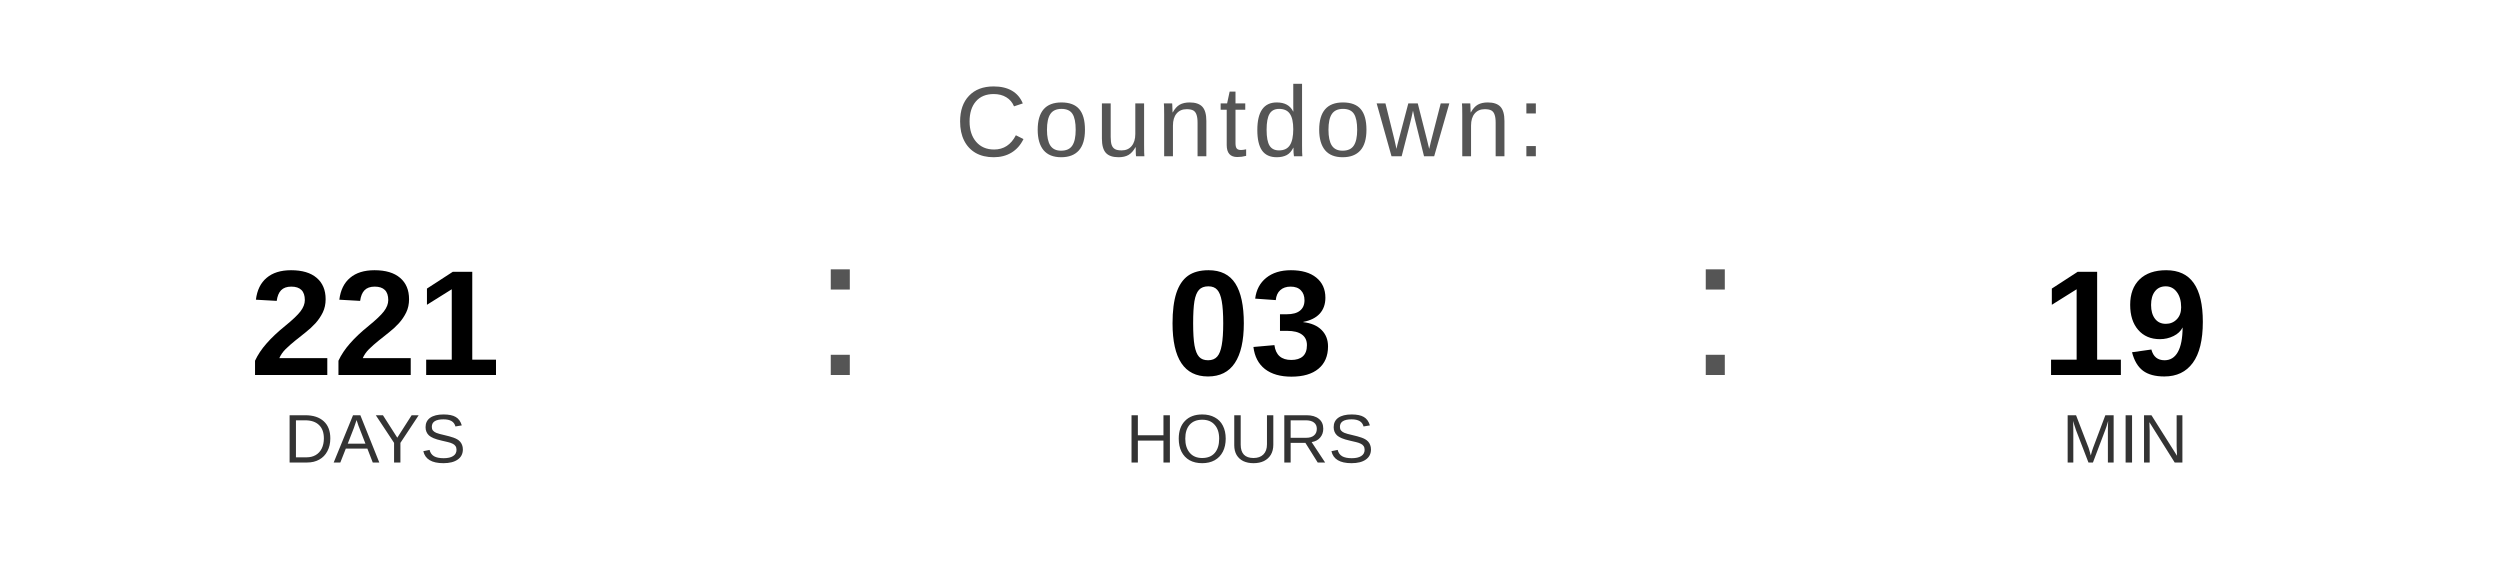
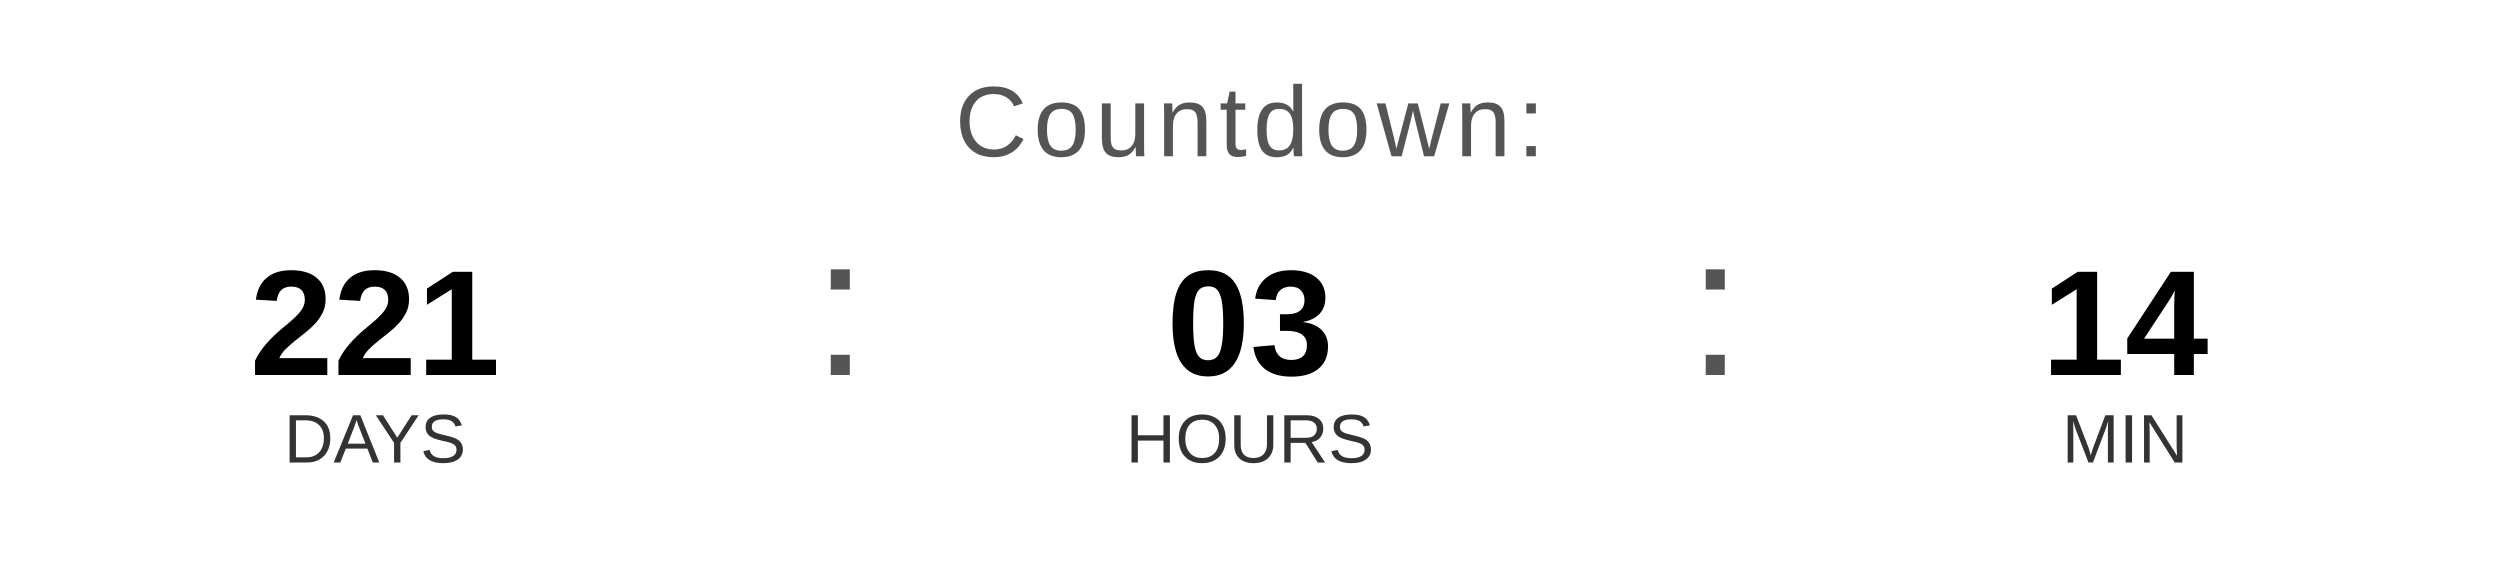
<svg xmlns="http://www.w3.org/2000/svg" width="400" height="90" viewBox="0 0 400 90">
  <text x="200" y="25" font-family="Arial, Helvetica, sans-serif" font-size="16" fill="#555555" text-anchor="middle" letter-spacing="1">
    Countdown:
  </text>
  <text x="60" y="60" font-family="Arial, Helvetica, sans-serif" font-size="24" font-weight="bold" fill="#000000" text-anchor="middle">221</text>
  <text x="60" y="74" font-family="Arial, Helvetica, sans-serif" font-size="11" fill="#333333" text-anchor="middle">DAYS</text>
  <text x="130" y="60" font-family="Arial, sans-serif" font-size="32" fill="#555555">:</text>
  <text x="200" y="60" font-family="Arial, Helvetica, sans-serif" font-size="24" font-weight="bold" fill="#000000" text-anchor="middle">03</text>
  <text x="200" y="74" font-family="Arial, Helvetica, sans-serif" font-size="11" fill="#333333" text-anchor="middle">HOURS</text>
  <text x="270" y="60" font-family="Arial, sans-serif" font-size="32" fill="#555555">:</text>
-   <text x="340" y="60" font-family="Arial, Helvetica, sans-serif" font-size="24" font-weight="bold" fill="#000000" text-anchor="middle">19</text>
+   <text x="340" y="60" font-family="Arial, Helvetica, sans-serif" font-size="24" font-weight="bold" fill="#000000" text-anchor="middle">14</text>
  <text x="340" y="74" font-family="Arial, Helvetica, sans-serif" font-size="11" fill="#333333" text-anchor="middle">MIN</text>
</svg>
